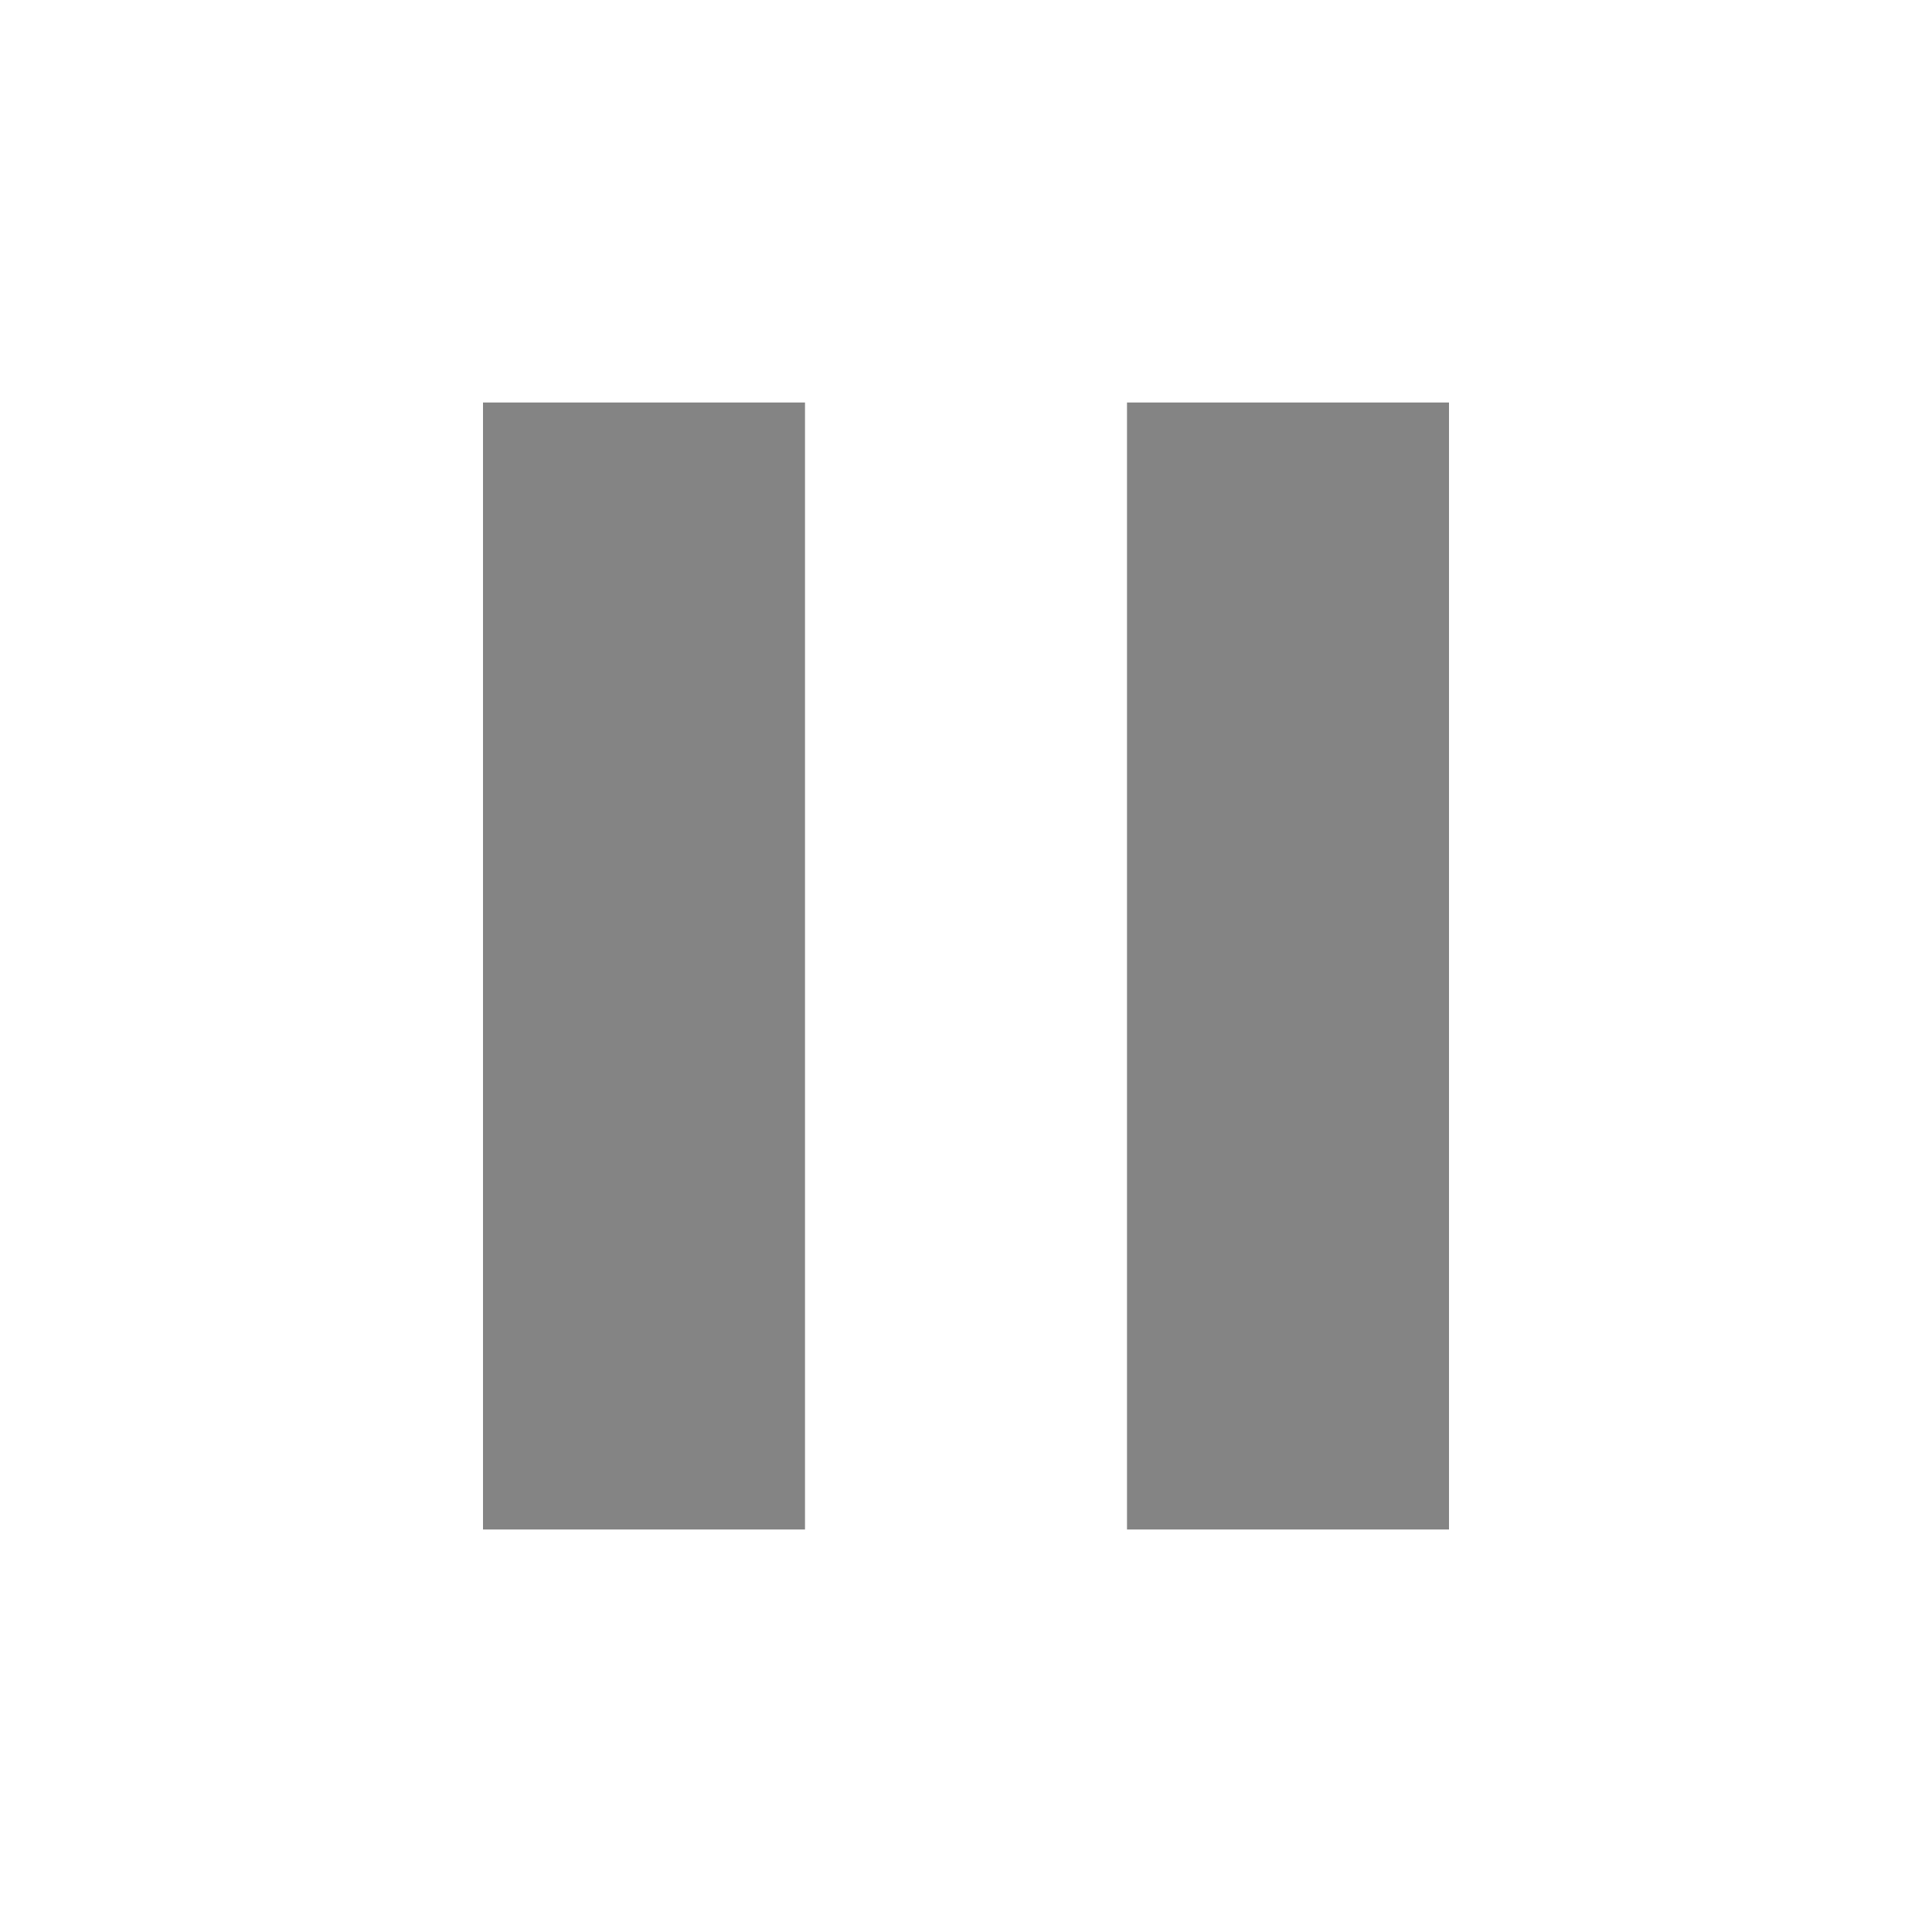
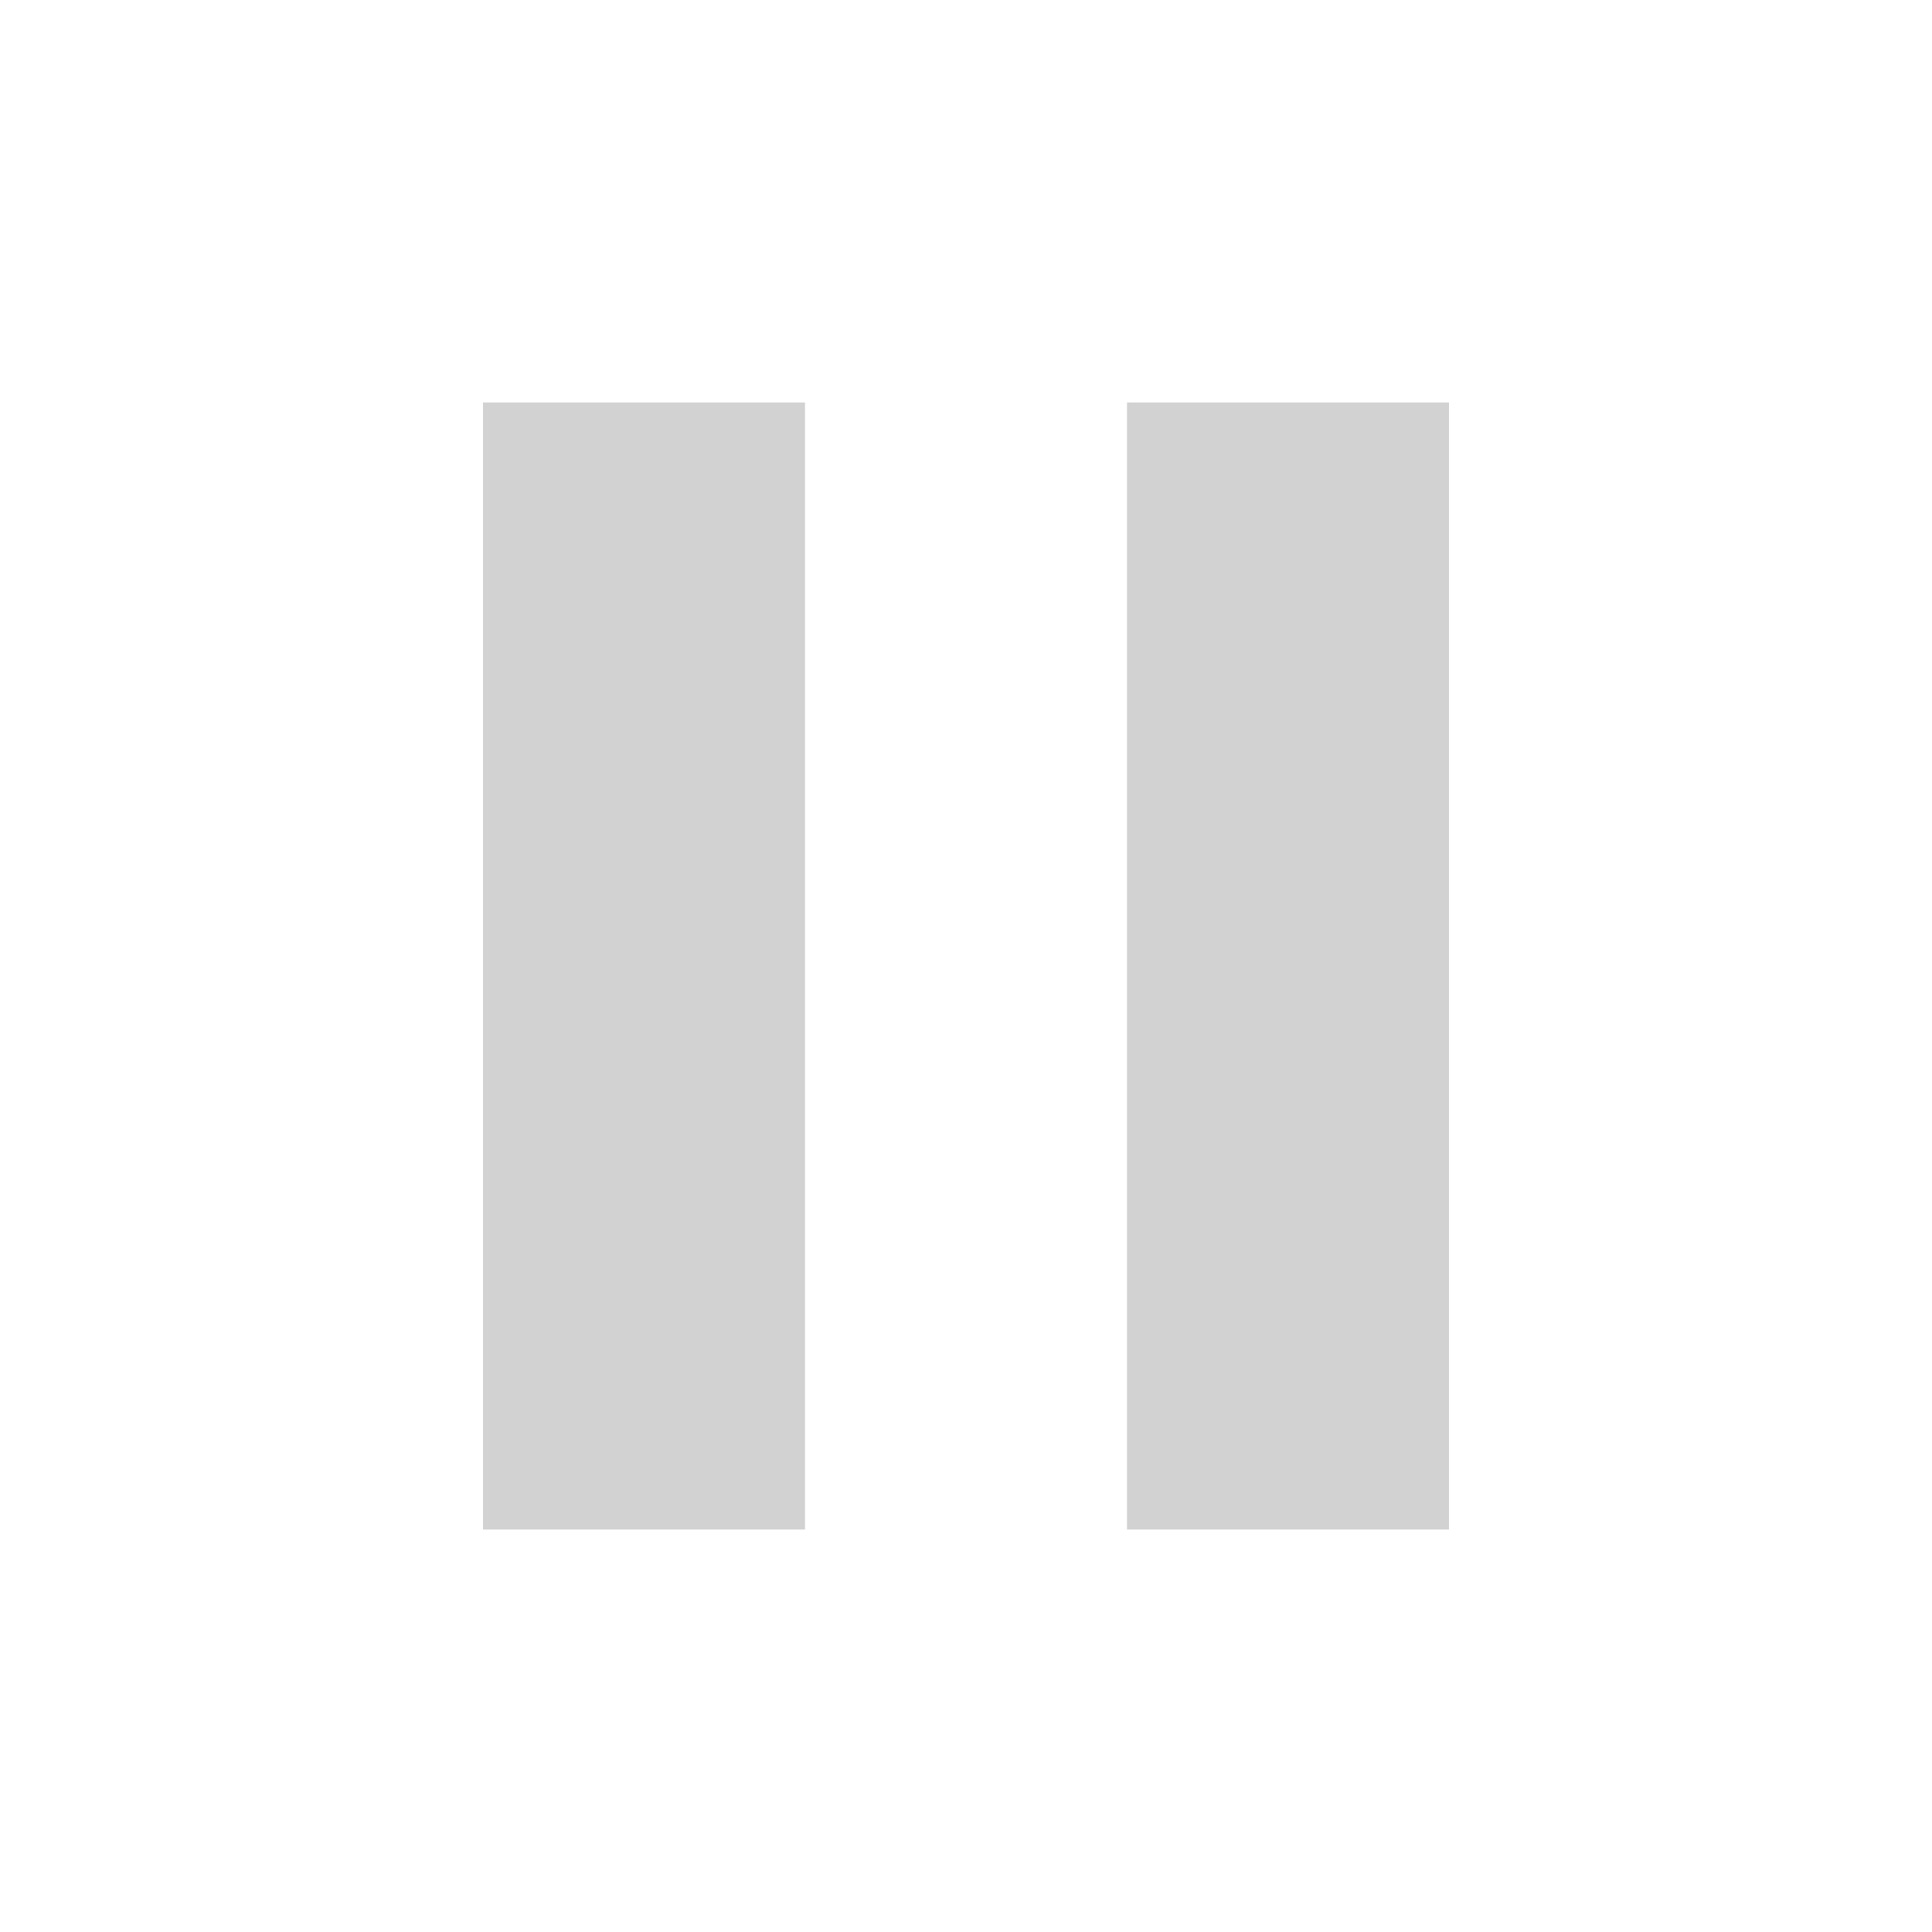
- <svg xmlns="http://www.w3.org/2000/svg" width="48" height="48" viewBox="0 0 48 48">
-   <path d="M12 38h8V10h-8v28zm16-28v28h8V10h-8z" fill="#848484" />
-   <path d="M0 0h48v48H0z" fill="none" />
+ <svg xmlns="http://www.w3.org/2000/svg" width="48" height="48" viewBox="0 0 48 48" id="svg2" version="1.1">
+   <defs id="defs10" />
+   <path d="m 12,38 8,0 0,-28 -8,0 0,28 z m 16,-28 0,28 8,0 0,-28 -8,0 z" id="path4" style="fill:#d2d2d2;fill-opacity:1" />
+   <path d="M0 0h48v48H0z" fill="none" id="path6" />
</svg>
